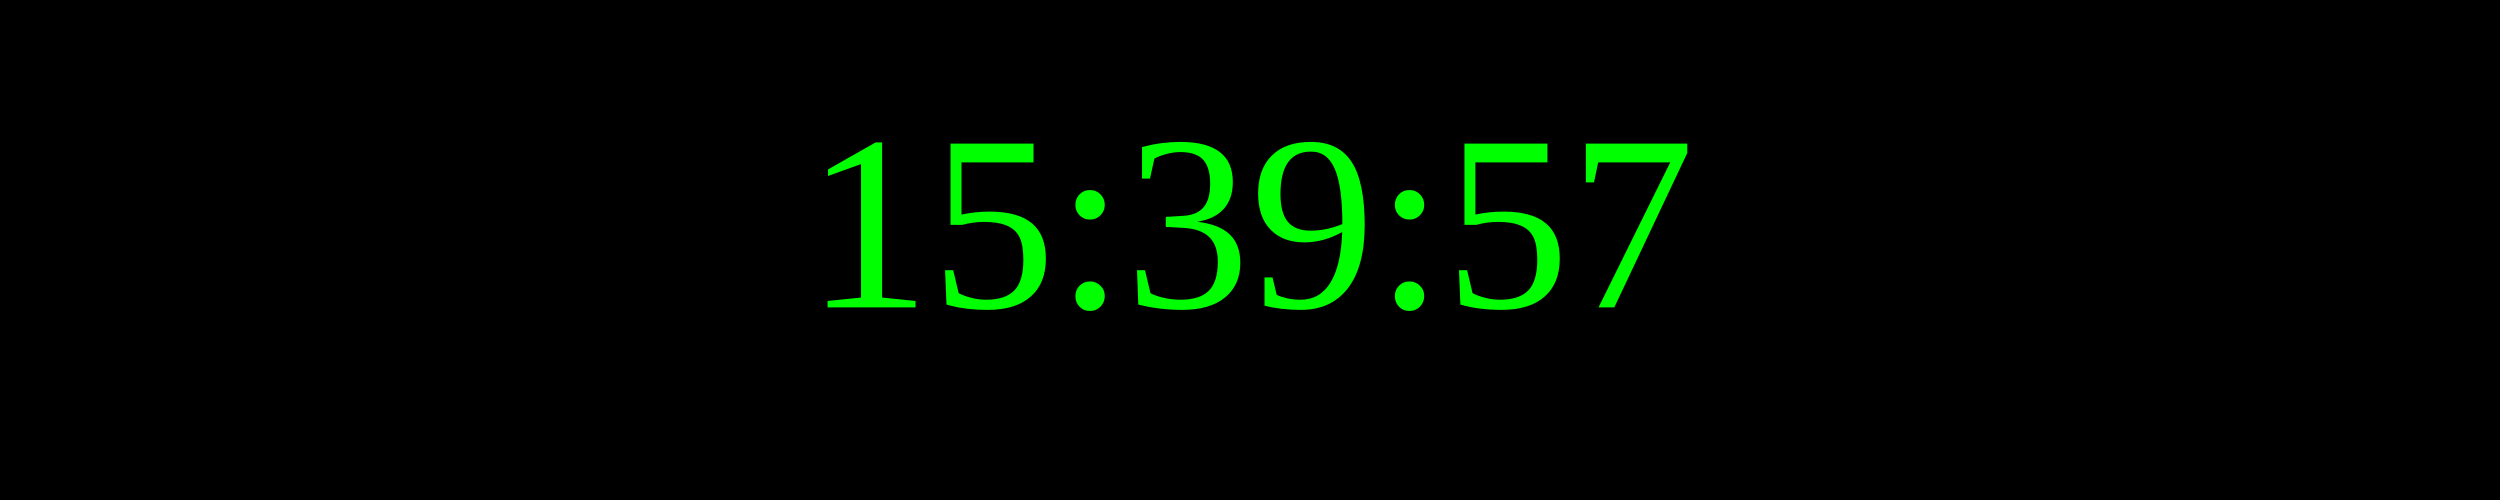
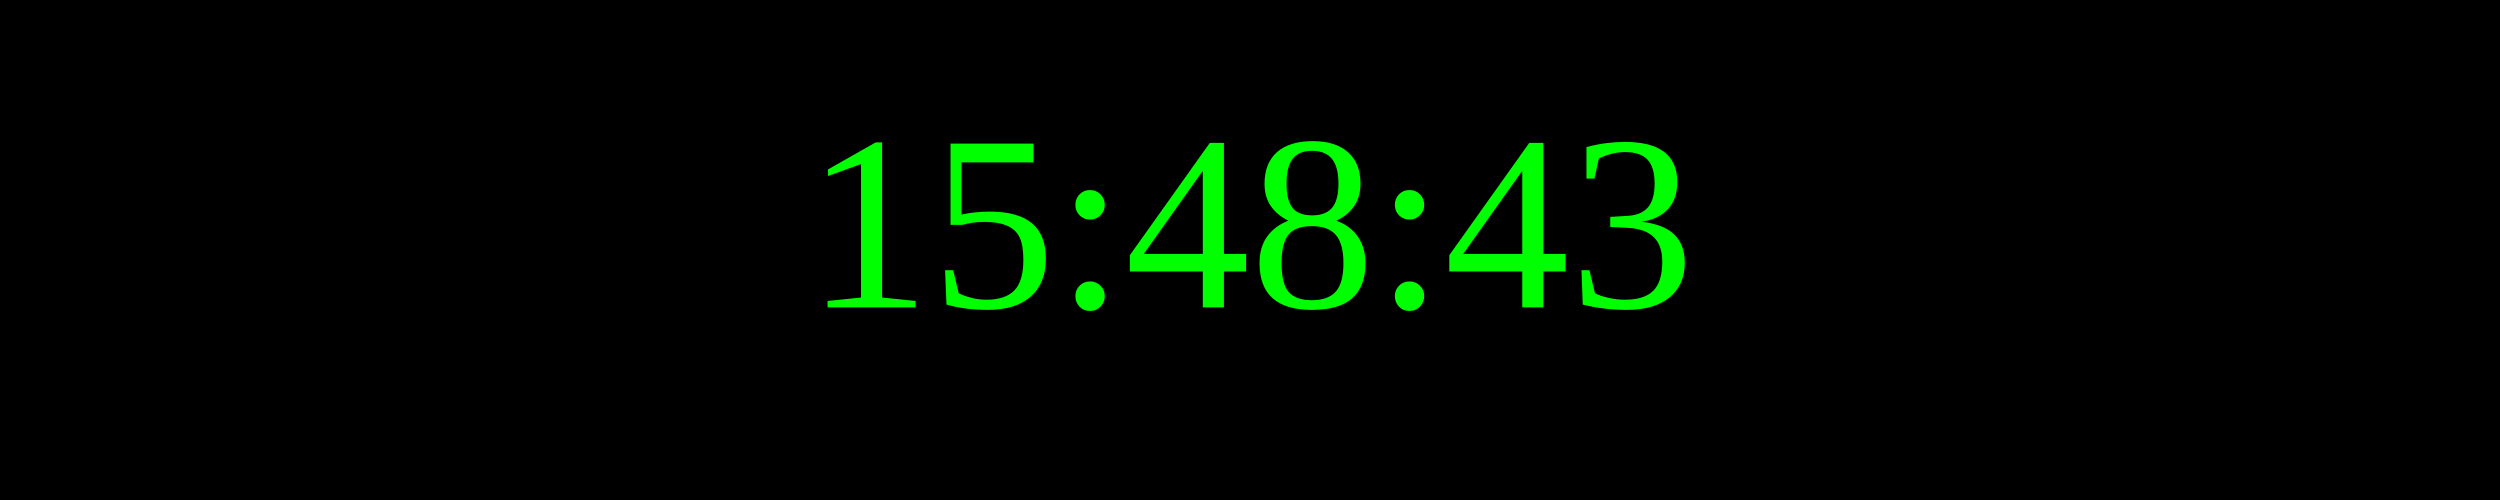
<svg xmlns="http://www.w3.org/2000/svg" width="250" height="50">
  <rect width="100%" height="100%" fill="black" />
  <text x="50%" y="50%" font-size="25" fill="lime" text-anchor="middle" dominant-baseline="middle">
- 15:39:57
+ 15:48:43
</text>
</svg>
